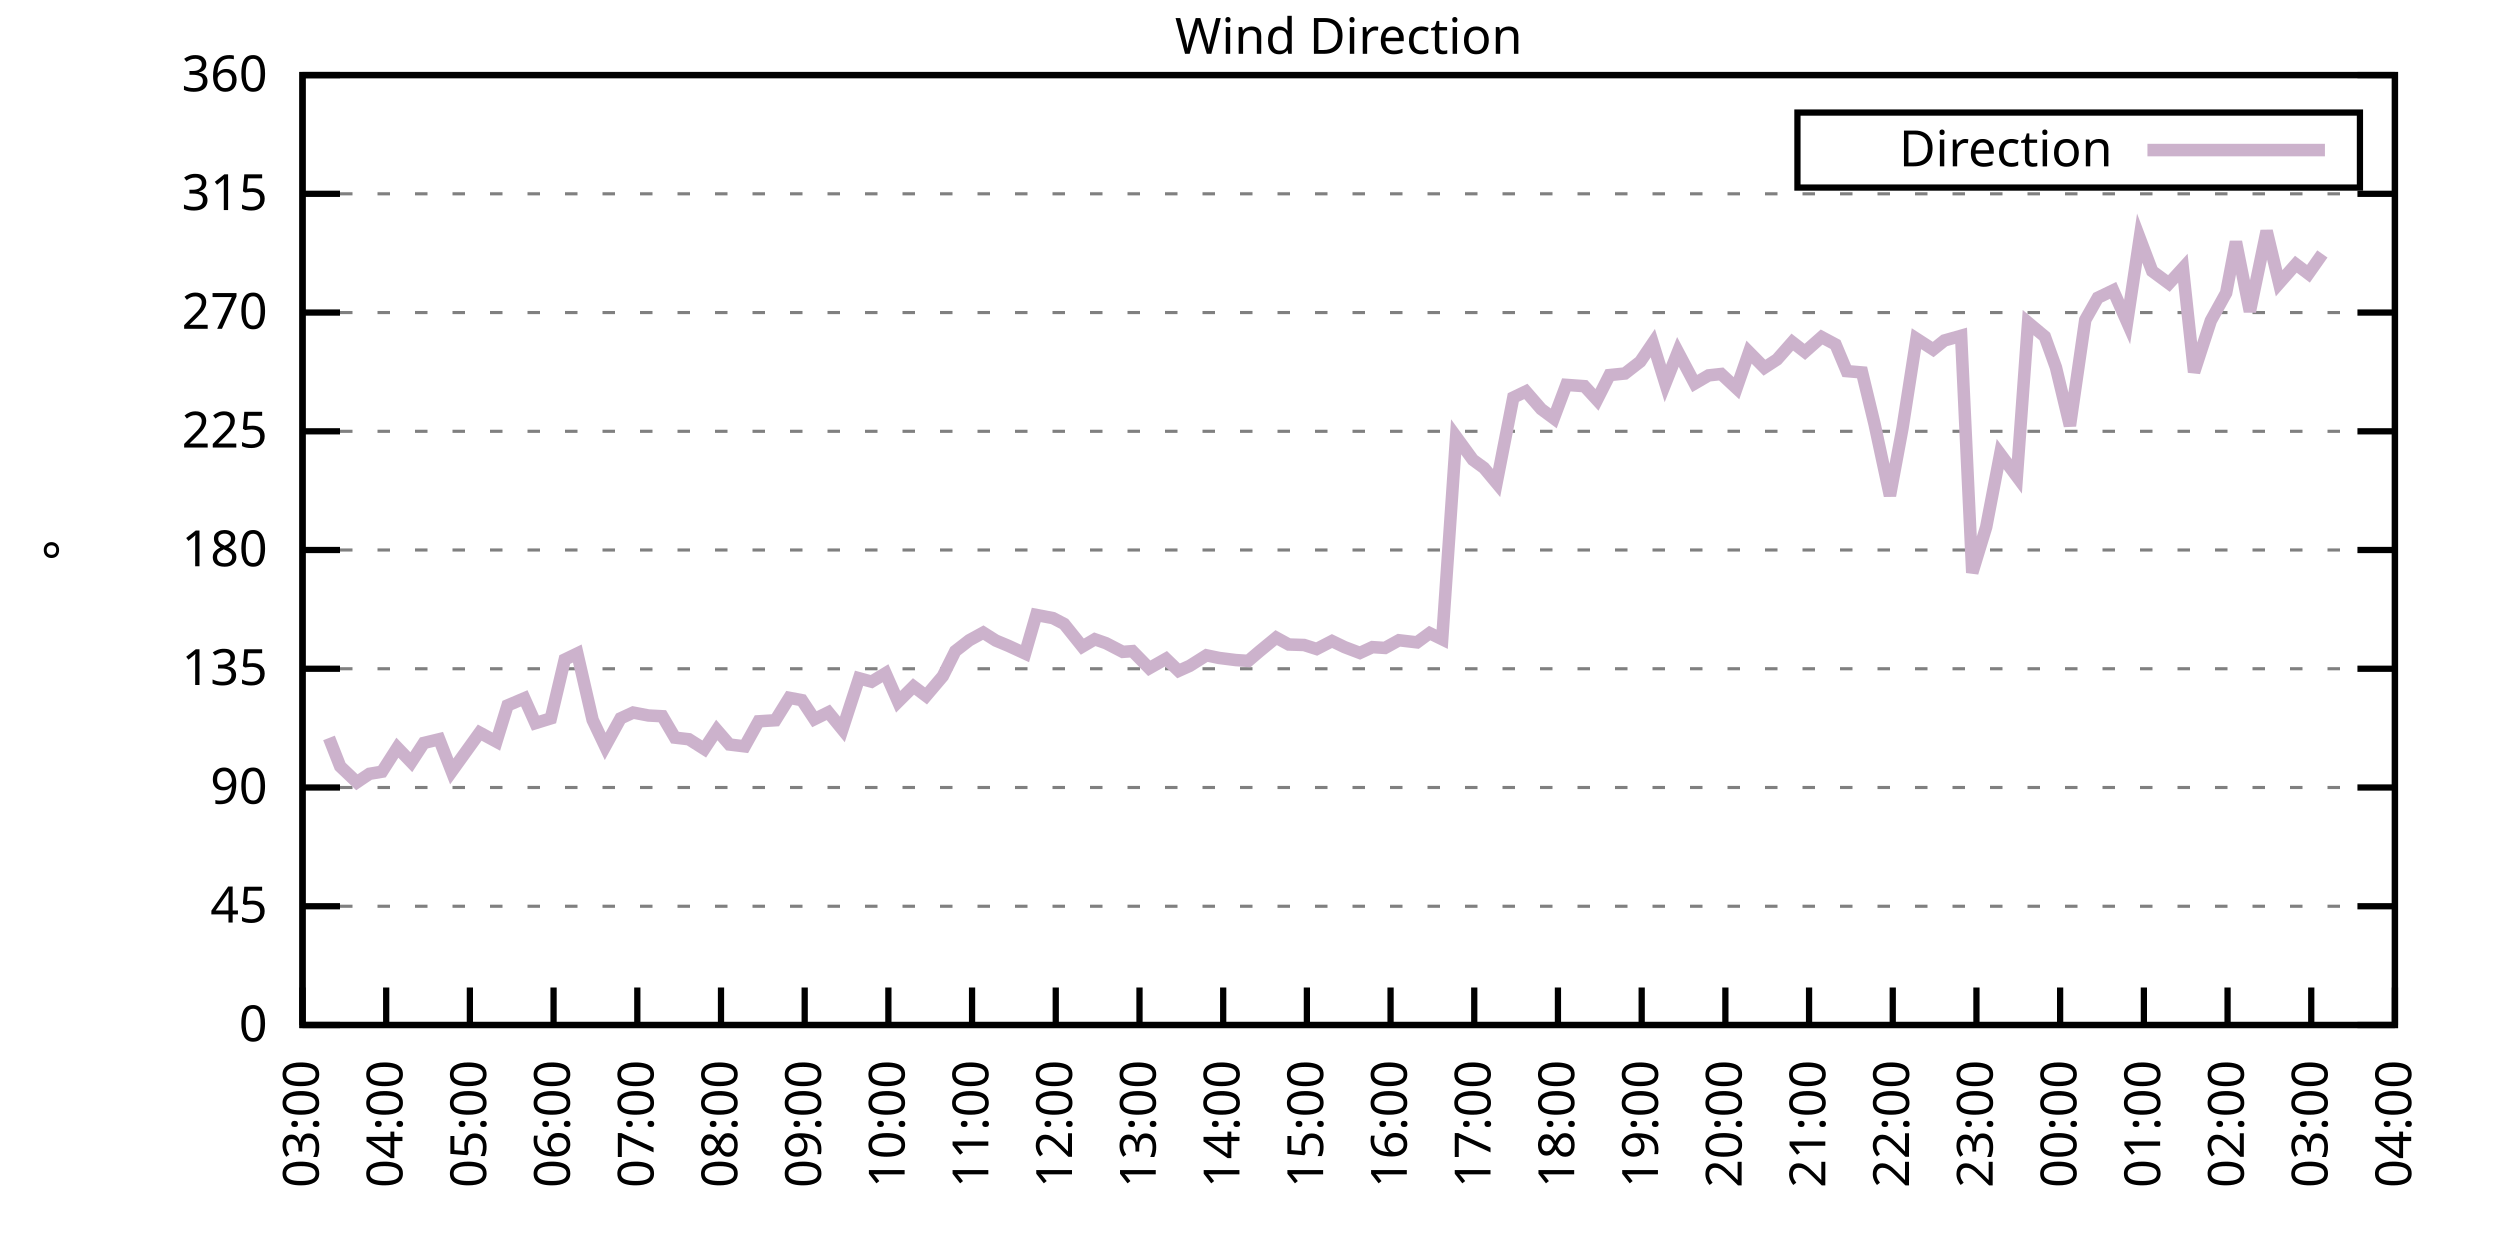
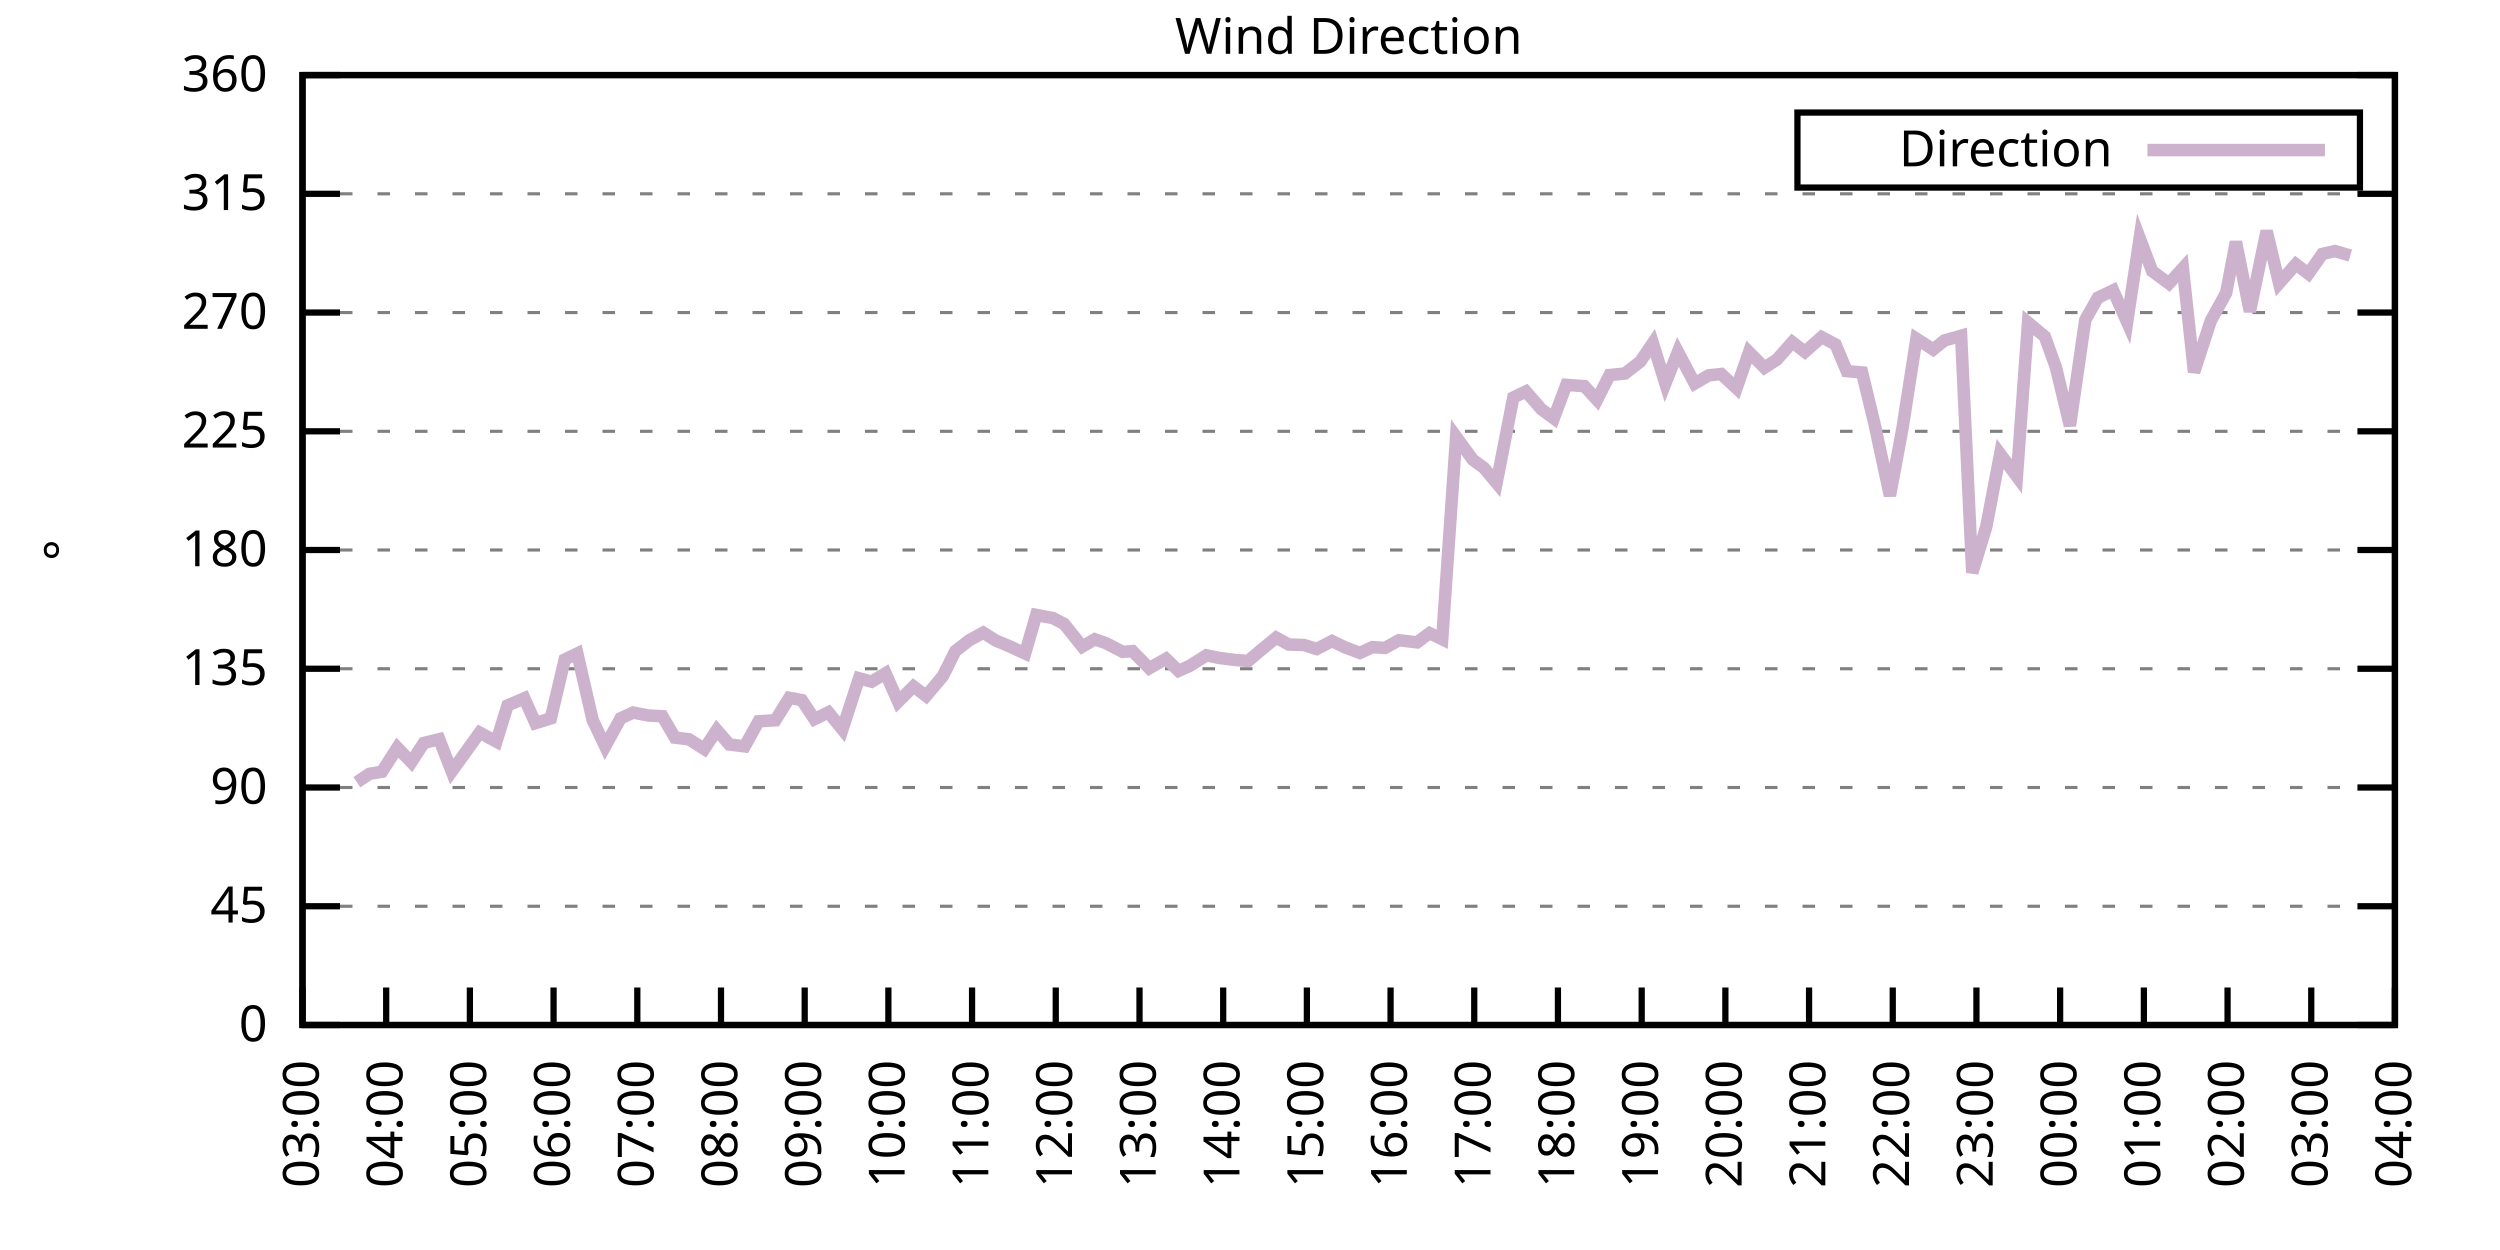
<svg xmlns="http://www.w3.org/2000/svg" xmlns:xlink="http://www.w3.org/1999/xlink" width="400" height="200" viewBox="0 0 400 200">
  <g id="gnuplot_canvas">
    <rect x="0" y="0" width="400" height="200" fill="none" />
    <defs>
      <circle id="gpDot" r="0.5" stroke-width="0.5" stroke="currentColor" />
      <path id="gpPt0" stroke-width="0.333" stroke="currentColor" d="M-1,0 h2 M0,-1 v2" />
      <path id="gpPt1" stroke-width="0.333" stroke="currentColor" d="M-1,-1 L1,1 M1,-1 L-1,1" />
      <path id="gpPt2" stroke-width="0.333" stroke="currentColor" d="M-1,0 L1,0 M0,-1 L0,1 M-1,-1 L1,1 M-1,1 L1,-1" />
      <rect id="gpPt3" stroke-width="0.333" stroke="currentColor" x="-1" y="-1" width="2" height="2" />
      <rect id="gpPt4" stroke-width="0.333" stroke="currentColor" fill="currentColor" x="-1" y="-1" width="2" height="2" />
      <circle id="gpPt5" stroke-width="0.333" stroke="currentColor" cx="0" cy="0" r="1" />
      <use xlink:href="#gpPt5" id="gpPt6" fill="currentColor" stroke="none" />
      <path id="gpPt7" stroke-width="0.333" stroke="currentColor" d="M0,-1.33 L-1.33,0.67 L1.33,0.67 z" />
      <use xlink:href="#gpPt7" id="gpPt8" fill="currentColor" stroke="none" />
      <use xlink:href="#gpPt7" id="gpPt9" stroke="currentColor" transform="rotate(180)" />
      <use xlink:href="#gpPt9" id="gpPt10" fill="currentColor" stroke="none" />
      <use xlink:href="#gpPt3" id="gpPt11" stroke="currentColor" transform="rotate(45)" />
      <use xlink:href="#gpPt11" id="gpPt12" fill="currentColor" stroke="none" />
      <path id="gpPt13" stroke-width="0.333" stroke="currentColor" d="M0,1.330 L1.265,0.411 L0.782,-1.067 L-0.782,-1.076 L-1.265,0.411 z" />
      <use xlink:href="#gpPt13" id="gpPt14" fill="currentColor" stroke="none" />
      <filter id="textbox" filterUnits="objectBoundingBox" x="0" y="0" height="1" width="1">
        <feFlood flood-color="white" flood-opacity="1" result="bgnd" />
        <feComposite in="SourceGraphic" in2="bgnd" operator="atop" />
      </filter>
      <filter id="greybox" filterUnits="objectBoundingBox" x="0" y="0" height="1" width="1">
        <feFlood flood-color="lightgrey" flood-opacity="1" result="grey" />
        <feComposite in="SourceGraphic" in2="grey" operator="atop" />
      </filter>
    </defs>
    <g fill="none" color="white" stroke="currentColor" stroke-width="1.00" stroke-linecap="butt" stroke-linejoin="miter">
</g>
    <g fill="none" color="black" stroke="currentColor" stroke-width="1.00" stroke-linecap="butt" stroke-linejoin="miter">
      <g stroke="none" shape-rendering="crispEdges">
        <polygon fill="rgb(255, 255, 255)" points="48.40,164.00 383.18,164.00 383.18,12.02 48.40,12.02 " />
      </g>
    </g>
    <g fill="none" color="black" stroke="currentColor" stroke-width="1.00" stroke-linecap="butt" stroke-linejoin="miter">
</g>
    <g fill="none" color="black" stroke="black" stroke-width="0.50" stroke-linecap="butt" stroke-linejoin="miter">
</g>
    <g fill="none" color="gray" stroke="currentColor" stroke-width="0.50" stroke-linecap="butt" stroke-linejoin="miter">
      <path stroke="gray" stroke-dasharray="2,4" class="gridline" d="M48.40,164.00 L383.19,164.00  " />
    </g>
    <g fill="none" color="gray" stroke="gray" stroke-width="1.00" stroke-linecap="butt" stroke-linejoin="miter">
</g>
    <g fill="none" color="black" stroke="currentColor" stroke-width="1.00" stroke-linecap="butt" stroke-linejoin="miter">
      <path stroke="black" d="M48.40,164.00 L54.40,164.00 M383.19,164.00 L377.19,164.00  " />
      <g transform="translate(42.80,166.60)" stroke="none" fill="black" font-family="Sans" font-size="8.00" text-anchor="end">
        <text>
          <tspan font-family="Sans"> 0</tspan>
        </text>
      </g>
    </g>
    <g fill="none" color="black" stroke="currentColor" stroke-width="1.00" stroke-linecap="butt" stroke-linejoin="miter">
</g>
    <g fill="none" color="black" stroke="black" stroke-width="0.50" stroke-linecap="butt" stroke-linejoin="miter">
</g>
    <g fill="none" color="gray" stroke="currentColor" stroke-width="0.50" stroke-linecap="butt" stroke-linejoin="miter">
      <path stroke="gray" stroke-dasharray="2,4" class="gridline" d="M48.40,145.00 L383.19,145.00  " />
    </g>
    <g fill="none" color="gray" stroke="gray" stroke-width="1.00" stroke-linecap="butt" stroke-linejoin="miter">
</g>
    <g fill="none" color="black" stroke="currentColor" stroke-width="1.00" stroke-linecap="butt" stroke-linejoin="miter">
      <path stroke="black" d="M48.40,145.00 L54.40,145.00 M383.19,145.00 L377.19,145.00  " />
      <g transform="translate(42.80,147.60)" stroke="none" fill="black" font-family="Sans" font-size="8.00" text-anchor="end">
        <text>
          <tspan font-family="Sans"> 45</tspan>
        </text>
      </g>
    </g>
    <g fill="none" color="black" stroke="currentColor" stroke-width="1.00" stroke-linecap="butt" stroke-linejoin="miter">
</g>
    <g fill="none" color="black" stroke="black" stroke-width="0.50" stroke-linecap="butt" stroke-linejoin="miter">
</g>
    <g fill="none" color="gray" stroke="currentColor" stroke-width="0.50" stroke-linecap="butt" stroke-linejoin="miter">
      <path stroke="gray" stroke-dasharray="2,4" class="gridline" d="M48.40,126.00 L383.19,126.00  " />
    </g>
    <g fill="none" color="gray" stroke="gray" stroke-width="1.00" stroke-linecap="butt" stroke-linejoin="miter">
</g>
    <g fill="none" color="black" stroke="currentColor" stroke-width="1.00" stroke-linecap="butt" stroke-linejoin="miter">
      <path stroke="black" d="M48.40,126.00 L54.40,126.00 M383.19,126.00 L377.19,126.00  " />
      <g transform="translate(42.80,128.60)" stroke="none" fill="black" font-family="Sans" font-size="8.00" text-anchor="end">
        <text>
          <tspan font-family="Sans"> 90</tspan>
        </text>
      </g>
    </g>
    <g fill="none" color="black" stroke="currentColor" stroke-width="1.00" stroke-linecap="butt" stroke-linejoin="miter">
</g>
    <g fill="none" color="black" stroke="black" stroke-width="0.50" stroke-linecap="butt" stroke-linejoin="miter">
</g>
    <g fill="none" color="gray" stroke="currentColor" stroke-width="0.50" stroke-linecap="butt" stroke-linejoin="miter">
      <path stroke="gray" stroke-dasharray="2,4" class="gridline" d="M48.40,107.00 L383.19,107.00  " />
    </g>
    <g fill="none" color="gray" stroke="gray" stroke-width="1.00" stroke-linecap="butt" stroke-linejoin="miter">
</g>
    <g fill="none" color="black" stroke="currentColor" stroke-width="1.00" stroke-linecap="butt" stroke-linejoin="miter">
      <path stroke="black" d="M48.40,107.00 L54.40,107.00 M383.19,107.00 L377.19,107.00  " />
      <g transform="translate(42.80,109.60)" stroke="none" fill="black" font-family="Sans" font-size="8.00" text-anchor="end">
        <text>
          <tspan font-family="Sans"> 135</tspan>
        </text>
      </g>
    </g>
    <g fill="none" color="black" stroke="currentColor" stroke-width="1.00" stroke-linecap="butt" stroke-linejoin="miter">
</g>
    <g fill="none" color="black" stroke="black" stroke-width="0.50" stroke-linecap="butt" stroke-linejoin="miter">
</g>
    <g fill="none" color="gray" stroke="currentColor" stroke-width="0.50" stroke-linecap="butt" stroke-linejoin="miter">
      <path stroke="gray" stroke-dasharray="2,4" class="gridline" d="M48.40,88.00 L383.19,88.00  " />
    </g>
    <g fill="none" color="gray" stroke="gray" stroke-width="1.00" stroke-linecap="butt" stroke-linejoin="miter">
</g>
    <g fill="none" color="black" stroke="currentColor" stroke-width="1.00" stroke-linecap="butt" stroke-linejoin="miter">
      <path stroke="black" d="M48.40,88.00 L54.40,88.00 M383.19,88.00 L377.19,88.00  " />
      <g transform="translate(42.80,90.60)" stroke="none" fill="black" font-family="Sans" font-size="8.00" text-anchor="end">
        <text>
          <tspan font-family="Sans"> 180</tspan>
        </text>
      </g>
    </g>
    <g fill="none" color="black" stroke="currentColor" stroke-width="1.00" stroke-linecap="butt" stroke-linejoin="miter">
</g>
    <g fill="none" color="black" stroke="black" stroke-width="0.50" stroke-linecap="butt" stroke-linejoin="miter">
</g>
    <g fill="none" color="gray" stroke="currentColor" stroke-width="0.50" stroke-linecap="butt" stroke-linejoin="miter">
      <path stroke="gray" stroke-dasharray="2,4" class="gridline" d="M48.40,69.01 L383.19,69.01  " />
    </g>
    <g fill="none" color="gray" stroke="gray" stroke-width="1.00" stroke-linecap="butt" stroke-linejoin="miter">
</g>
    <g fill="none" color="black" stroke="currentColor" stroke-width="1.00" stroke-linecap="butt" stroke-linejoin="miter">
      <path stroke="black" d="M48.40,69.01 L54.40,69.01 M383.19,69.01 L377.19,69.01  " />
      <g transform="translate(42.80,71.61)" stroke="none" fill="black" font-family="Sans" font-size="8.00" text-anchor="end">
        <text>
          <tspan font-family="Sans"> 225</tspan>
        </text>
      </g>
    </g>
    <g fill="none" color="black" stroke="currentColor" stroke-width="1.00" stroke-linecap="butt" stroke-linejoin="miter">
</g>
    <g fill="none" color="black" stroke="black" stroke-width="0.50" stroke-linecap="butt" stroke-linejoin="miter">
</g>
    <g fill="none" color="gray" stroke="currentColor" stroke-width="0.50" stroke-linecap="butt" stroke-linejoin="miter">
      <path stroke="gray" stroke-dasharray="2,4" class="gridline" d="M48.40,50.01 L383.19,50.01  " />
    </g>
    <g fill="none" color="gray" stroke="gray" stroke-width="1.00" stroke-linecap="butt" stroke-linejoin="miter">
</g>
    <g fill="none" color="black" stroke="currentColor" stroke-width="1.00" stroke-linecap="butt" stroke-linejoin="miter">
      <path stroke="black" d="M48.40,50.01 L54.40,50.01 M383.19,50.01 L377.19,50.01  " />
      <g transform="translate(42.80,52.61)" stroke="none" fill="black" font-family="Sans" font-size="8.00" text-anchor="end">
        <text>
          <tspan font-family="Sans"> 270</tspan>
        </text>
      </g>
    </g>
    <g fill="none" color="black" stroke="currentColor" stroke-width="1.00" stroke-linecap="butt" stroke-linejoin="miter">
</g>
    <g fill="none" color="black" stroke="black" stroke-width="0.50" stroke-linecap="butt" stroke-linejoin="miter">
</g>
    <g fill="none" color="gray" stroke="currentColor" stroke-width="0.50" stroke-linecap="butt" stroke-linejoin="miter">
      <path stroke="gray" stroke-dasharray="2,4" class="gridline" d="M48.40,31.01 L383.19,31.01  " />
    </g>
    <g fill="none" color="gray" stroke="gray" stroke-width="1.00" stroke-linecap="butt" stroke-linejoin="miter">
</g>
    <g fill="none" color="black" stroke="currentColor" stroke-width="1.00" stroke-linecap="butt" stroke-linejoin="miter">
      <path stroke="black" d="M48.40,31.01 L54.40,31.01 M383.19,31.01 L377.19,31.01  " />
      <g transform="translate(42.80,33.61)" stroke="none" fill="black" font-family="Sans" font-size="8.00" text-anchor="end">
        <text>
          <tspan font-family="Sans"> 315</tspan>
        </text>
      </g>
    </g>
    <g fill="none" color="black" stroke="currentColor" stroke-width="1.00" stroke-linecap="butt" stroke-linejoin="miter">
</g>
    <g fill="none" color="black" stroke="black" stroke-width="0.50" stroke-linecap="butt" stroke-linejoin="miter">
</g>
    <g fill="none" color="gray" stroke="currentColor" stroke-width="0.50" stroke-linecap="butt" stroke-linejoin="miter">
      <path stroke="gray" stroke-dasharray="2,4" class="gridline" d="M48.40,12.01 L383.19,12.01  " />
    </g>
    <g fill="none" color="gray" stroke="gray" stroke-width="1.00" stroke-linecap="butt" stroke-linejoin="miter">
</g>
    <g fill="none" color="black" stroke="currentColor" stroke-width="1.00" stroke-linecap="butt" stroke-linejoin="miter">
      <path stroke="black" d="M48.40,12.01 L54.40,12.01 M383.19,12.01 L377.19,12.01  " />
      <g transform="translate(42.80,14.61)" stroke="none" fill="black" font-family="Sans" font-size="8.00" text-anchor="end">
        <text>
          <tspan font-family="Sans"> 360</tspan>
        </text>
      </g>
    </g>
    <g fill="none" color="black" stroke="currentColor" stroke-width="1.00" stroke-linecap="butt" stroke-linejoin="miter">
      <path stroke="black" d="M48.40,164.00 L48.40,158.00  " />
      <g transform="translate(51.00,169.60) rotate(270.00)" stroke="none" fill="black" font-family="Sans" font-size="8.00" text-anchor="end">
        <text>
          <tspan font-family="Sans">03:00</tspan>
        </text>
      </g>
    </g>
    <g fill="none" color="black" stroke="currentColor" stroke-width="1.00" stroke-linecap="butt" stroke-linejoin="miter">
      <path stroke="black" d="M61.79,164.00 L61.79,158.00  " />
      <g transform="translate(64.39,169.60) rotate(270.00)" stroke="none" fill="black" font-family="Sans" font-size="8.00" text-anchor="end">
        <text>
          <tspan font-family="Sans">04:00</tspan>
        </text>
      </g>
    </g>
    <g fill="none" color="black" stroke="currentColor" stroke-width="1.00" stroke-linecap="butt" stroke-linejoin="miter">
      <path stroke="black" d="M75.18,164.00 L75.18,158.00  " />
      <g transform="translate(77.78,169.60) rotate(270.00)" stroke="none" fill="black" font-family="Sans" font-size="8.00" text-anchor="end">
        <text>
          <tspan font-family="Sans">05:00</tspan>
        </text>
      </g>
    </g>
    <g fill="none" color="black" stroke="currentColor" stroke-width="1.00" stroke-linecap="butt" stroke-linejoin="miter">
      <path stroke="black" d="M88.57,164.00 L88.57,158.00  " />
      <g transform="translate(91.17,169.60) rotate(270.00)" stroke="none" fill="black" font-family="Sans" font-size="8.00" text-anchor="end">
        <text>
          <tspan font-family="Sans">06:00</tspan>
        </text>
      </g>
    </g>
    <g fill="none" color="black" stroke="currentColor" stroke-width="1.00" stroke-linecap="butt" stroke-linejoin="miter">
      <path stroke="black" d="M101.97,164.00 L101.97,158.00  " />
      <g transform="translate(104.57,169.60) rotate(270.00)" stroke="none" fill="black" font-family="Sans" font-size="8.00" text-anchor="end">
        <text>
          <tspan font-family="Sans">07:00</tspan>
        </text>
      </g>
    </g>
    <g fill="none" color="black" stroke="currentColor" stroke-width="1.00" stroke-linecap="butt" stroke-linejoin="miter">
      <path stroke="black" d="M115.36,164.00 L115.36,158.00  " />
      <g transform="translate(117.96,169.60) rotate(270.00)" stroke="none" fill="black" font-family="Sans" font-size="8.00" text-anchor="end">
        <text>
          <tspan font-family="Sans">08:00</tspan>
        </text>
      </g>
    </g>
    <g fill="none" color="black" stroke="currentColor" stroke-width="1.00" stroke-linecap="butt" stroke-linejoin="miter">
      <path stroke="black" d="M128.75,164.00 L128.75,158.00  " />
      <g transform="translate(131.35,169.60) rotate(270.00)" stroke="none" fill="black" font-family="Sans" font-size="8.00" text-anchor="end">
        <text>
          <tspan font-family="Sans">09:00</tspan>
        </text>
      </g>
    </g>
    <g fill="none" color="black" stroke="currentColor" stroke-width="1.00" stroke-linecap="butt" stroke-linejoin="miter">
      <path stroke="black" d="M142.14,164.00 L142.14,158.00  " />
      <g transform="translate(144.74,169.60) rotate(270.00)" stroke="none" fill="black" font-family="Sans" font-size="8.00" text-anchor="end">
        <text>
          <tspan font-family="Sans">10:00</tspan>
        </text>
      </g>
    </g>
    <g fill="none" color="black" stroke="currentColor" stroke-width="1.00" stroke-linecap="butt" stroke-linejoin="miter">
      <path stroke="black" d="M155.53,164.00 L155.53,158.00  " />
      <g transform="translate(158.13,169.60) rotate(270.00)" stroke="none" fill="black" font-family="Sans" font-size="8.00" text-anchor="end">
        <text>
          <tspan font-family="Sans">11:00</tspan>
        </text>
      </g>
    </g>
    <g fill="none" color="black" stroke="currentColor" stroke-width="1.00" stroke-linecap="butt" stroke-linejoin="miter">
      <path stroke="black" d="M168.92,164.00 L168.92,158.00  " />
      <g transform="translate(171.52,169.60) rotate(270.00)" stroke="none" fill="black" font-family="Sans" font-size="8.00" text-anchor="end">
        <text>
          <tspan font-family="Sans">12:00</tspan>
        </text>
      </g>
    </g>
    <g fill="none" color="black" stroke="currentColor" stroke-width="1.00" stroke-linecap="butt" stroke-linejoin="miter">
      <path stroke="black" d="M182.32,164.00 L182.32,158.00  " />
      <g transform="translate(184.92,169.60) rotate(270.00)" stroke="none" fill="black" font-family="Sans" font-size="8.00" text-anchor="end">
        <text>
          <tspan font-family="Sans">13:00</tspan>
        </text>
      </g>
    </g>
    <g fill="none" color="black" stroke="currentColor" stroke-width="1.00" stroke-linecap="butt" stroke-linejoin="miter">
      <path stroke="black" d="M195.71,164.00 L195.71,158.00  " />
      <g transform="translate(198.31,169.60) rotate(270.00)" stroke="none" fill="black" font-family="Sans" font-size="8.00" text-anchor="end">
        <text>
          <tspan font-family="Sans">14:00</tspan>
        </text>
      </g>
    </g>
    <g fill="none" color="black" stroke="currentColor" stroke-width="1.00" stroke-linecap="butt" stroke-linejoin="miter">
      <path stroke="black" d="M209.10,164.00 L209.10,158.00  " />
      <g transform="translate(211.70,169.60) rotate(270.00)" stroke="none" fill="black" font-family="Sans" font-size="8.00" text-anchor="end">
        <text>
          <tspan font-family="Sans">15:00</tspan>
        </text>
      </g>
    </g>
    <g fill="none" color="black" stroke="currentColor" stroke-width="1.00" stroke-linecap="butt" stroke-linejoin="miter">
      <path stroke="black" d="M222.49,164.00 L222.49,158.00  " />
      <g transform="translate(225.09,169.60) rotate(270.00)" stroke="none" fill="black" font-family="Sans" font-size="8.00" text-anchor="end">
        <text>
          <tspan font-family="Sans">16:00</tspan>
        </text>
      </g>
    </g>
    <g fill="none" color="black" stroke="currentColor" stroke-width="1.00" stroke-linecap="butt" stroke-linejoin="miter">
      <path stroke="black" d="M235.88,164.00 L235.88,158.00  " />
      <g transform="translate(238.48,169.60) rotate(270.00)" stroke="none" fill="black" font-family="Sans" font-size="8.00" text-anchor="end">
        <text>
          <tspan font-family="Sans">17:00</tspan>
        </text>
      </g>
    </g>
    <g fill="none" color="black" stroke="currentColor" stroke-width="1.00" stroke-linecap="butt" stroke-linejoin="miter">
      <path stroke="black" d="M249.27,164.00 L249.27,158.00  " />
      <g transform="translate(251.87,169.60) rotate(270.00)" stroke="none" fill="black" font-family="Sans" font-size="8.00" text-anchor="end">
        <text>
          <tspan font-family="Sans">18:00</tspan>
        </text>
      </g>
    </g>
    <g fill="none" color="black" stroke="currentColor" stroke-width="1.00" stroke-linecap="butt" stroke-linejoin="miter">
      <path stroke="black" d="M262.67,164.00 L262.67,158.00  " />
      <g transform="translate(265.27,169.60) rotate(270.00)" stroke="none" fill="black" font-family="Sans" font-size="8.00" text-anchor="end">
        <text>
          <tspan font-family="Sans">19:00</tspan>
        </text>
      </g>
    </g>
    <g fill="none" color="black" stroke="currentColor" stroke-width="1.00" stroke-linecap="butt" stroke-linejoin="miter">
      <path stroke="black" d="M276.06,164.00 L276.06,158.00  " />
      <g transform="translate(278.66,169.60) rotate(270.00)" stroke="none" fill="black" font-family="Sans" font-size="8.00" text-anchor="end">
        <text>
          <tspan font-family="Sans">20:00</tspan>
        </text>
      </g>
    </g>
    <g fill="none" color="black" stroke="currentColor" stroke-width="1.00" stroke-linecap="butt" stroke-linejoin="miter">
      <path stroke="black" d="M289.45,164.00 L289.45,158.00  " />
      <g transform="translate(292.05,169.60) rotate(270.00)" stroke="none" fill="black" font-family="Sans" font-size="8.00" text-anchor="end">
        <text>
          <tspan font-family="Sans">21:00</tspan>
        </text>
      </g>
    </g>
    <g fill="none" color="black" stroke="currentColor" stroke-width="1.00" stroke-linecap="butt" stroke-linejoin="miter">
      <path stroke="black" d="M302.84,164.00 L302.84,158.00  " />
      <g transform="translate(305.44,169.60) rotate(270.00)" stroke="none" fill="black" font-family="Sans" font-size="8.00" text-anchor="end">
        <text>
          <tspan font-family="Sans">22:00</tspan>
        </text>
      </g>
    </g>
    <g fill="none" color="black" stroke="currentColor" stroke-width="1.00" stroke-linecap="butt" stroke-linejoin="miter">
      <path stroke="black" d="M316.23,164.00 L316.23,158.00  " />
      <g transform="translate(318.83,169.60) rotate(270.00)" stroke="none" fill="black" font-family="Sans" font-size="8.00" text-anchor="end">
        <text>
          <tspan font-family="Sans">23:00</tspan>
        </text>
      </g>
    </g>
    <g fill="none" color="black" stroke="currentColor" stroke-width="1.00" stroke-linecap="butt" stroke-linejoin="miter">
      <path stroke="black" d="M329.62,164.00 L329.62,158.00  " />
      <g transform="translate(332.22,169.60) rotate(270.00)" stroke="none" fill="black" font-family="Sans" font-size="8.00" text-anchor="end">
        <text>
          <tspan font-family="Sans">00:00</tspan>
        </text>
      </g>
    </g>
    <g fill="none" color="black" stroke="currentColor" stroke-width="1.00" stroke-linecap="butt" stroke-linejoin="miter">
      <path stroke="black" d="M343.02,164.00 L343.02,158.00  " />
      <g transform="translate(345.62,169.60) rotate(270.00)" stroke="none" fill="black" font-family="Sans" font-size="8.00" text-anchor="end">
        <text>
          <tspan font-family="Sans">01:00</tspan>
        </text>
      </g>
    </g>
    <g fill="none" color="black" stroke="currentColor" stroke-width="1.00" stroke-linecap="butt" stroke-linejoin="miter">
      <path stroke="black" d="M356.41,164.00 L356.41,158.00  " />
      <g transform="translate(359.01,169.60) rotate(270.00)" stroke="none" fill="black" font-family="Sans" font-size="8.00" text-anchor="end">
        <text>
          <tspan font-family="Sans">02:00</tspan>
        </text>
      </g>
    </g>
    <g fill="none" color="black" stroke="currentColor" stroke-width="1.00" stroke-linecap="butt" stroke-linejoin="miter">
      <path stroke="black" d="M369.80,164.00 L369.80,158.00  " />
      <g transform="translate(372.40,169.60) rotate(270.00)" stroke="none" fill="black" font-family="Sans" font-size="8.00" text-anchor="end">
        <text>
          <tspan font-family="Sans">03:00</tspan>
        </text>
      </g>
    </g>
    <g fill="none" color="black" stroke="currentColor" stroke-width="1.00" stroke-linecap="butt" stroke-linejoin="miter">
      <path stroke="black" d="M383.19,164.00 L383.19,158.00  " />
      <g transform="translate(385.79,169.60) rotate(270.00)" stroke="none" fill="black" font-family="Sans" font-size="8.00" text-anchor="end">
        <text>
          <tspan font-family="Sans">04:00</tspan>
        </text>
      </g>
    </g>
    <g fill="none" color="black" stroke="currentColor" stroke-width="1.00" stroke-linecap="butt" stroke-linejoin="miter">
</g>
    <g fill="none" color="black" stroke="currentColor" stroke-width="1.00" stroke-linecap="butt" stroke-linejoin="miter">
      <path stroke="black" d="M48.40,12.01 L48.40,164.00 L383.19,164.00 L383.19,12.01 L48.40,12.01 Z  " />
    </g>
    <g fill="none" color="black" stroke="currentColor" stroke-width="1.00" stroke-linecap="butt" stroke-linejoin="miter">
</g>
    <g fill="none" color="black" stroke="currentColor" stroke-width="1.00" stroke-linecap="butt" stroke-linejoin="miter">
      <path stroke="black" d="M287.59,30.01 L287.59,18.01 L377.59,18.01 L377.59,30.01 L287.59,30.01 Z  " />
    </g>
    <g id="Wind_direction_plot_1">
      <g fill="none" color="white" stroke="black" stroke-width="2.00" stroke-linecap="butt" stroke-linejoin="miter">
</g>
      <g fill="none" color="black" stroke="currentColor" stroke-width="2.00" stroke-linecap="butt" stroke-linejoin="miter">
        <g transform="translate(337.99,26.61)" stroke="none" fill="black" font-family="Sans" font-size="8.00" text-anchor="end">
          <text>
            <tspan font-family="Sans">Direction</tspan>
          </text>
        </g>
      </g>
      <g fill="none" color="black" stroke="currentColor" stroke-width="2.00" stroke-linecap="butt" stroke-linejoin="miter">
-         <path stroke="rgb(204, 178, 204)" d="M343.59,24.01 L371.99,24.01 M52.64,118.07 L54.43,122.62 L57.10,125.16 L59.11,123.81 L61.12,123.47 L63.58,119.63   L65.81,121.95 L67.82,118.87 L70.27,118.28 L72.28,123.43 L76.75,117.22 L79.42,118.66 L81.21,112.87 L83.89,111.73   L85.67,115.70 L88.13,114.94 L90.36,105.53 L92.37,104.56 L94.82,115.19 L96.83,119.42 L99.29,114.94 L101.30,114.01   L103.75,114.48 L105.98,114.60 L107.99,118.02 L110.22,118.28 L112.68,119.84 L114.69,116.80 L116.70,119.12 L119.15,119.42   L121.38,115.41 L124.06,115.24 L126.29,111.65 L128.30,112.03 L130.31,115.07 L132.54,113.97 L134.78,116.71 L137.45,108.52   L139.46,109.07 L141.69,107.72 L143.70,112.28 L146.16,109.83 L148.17,111.35 L150.85,108.19 L152.85,104.18 L155.09,102.44   L157.32,101.22 L159.33,102.49 L161.34,103.33 L164.01,104.56 L165.80,98.39 L168.48,98.90 L170.26,99.83 L173.17,103.46   L175.17,102.28 L176.96,102.91 L179.64,104.30 L181.20,104.18 L183.88,106.92 L186.56,105.40 L188.57,107.34 L190.35,106.54   L193.03,104.85 L195.04,105.27 L197.72,105.61 L199.73,105.74 L201.51,104.22 L204.19,102.02 L206.20,103.12 L208.65,103.20   L210.66,103.84 L213.12,102.57 L215.13,103.54 L217.58,104.47 L219.59,103.54 L221.60,103.67 L223.83,102.44 L226.73,102.78   L228.74,101.30 L230.75,102.28 L232.98,69.89 L235.66,73.57 L237.44,74.87 L239.45,77.28 L242.13,63.60 L244.14,62.63   L246.60,65.46 L248.60,66.94 L250.61,61.58 L253.51,61.79 L255.52,63.98 L257.53,60.01 L259.99,59.76 L262.44,57.86   L264.45,54.90 L266.46,61.36 L268.47,56.30 L271.15,61.36 L273.38,60.06 L275.39,59.84 L277.84,62.12 L279.85,56.34   L282.31,58.83 L284.32,57.52 L286.77,54.74 L288.78,56.30 L291.46,53.93 L293.69,55.12 L295.48,59.38 L297.93,59.59   L299.94,67.91 L302.39,79.31 L304.40,68.50 L306.63,54.19 L309.31,55.92 L311.10,54.48 L313.78,53.72 L315.56,91.64   L317.79,84.33 L320.03,72.64 L322.70,76.23 L324.49,51.61 L327.17,53.85 L328.95,58.79 L331.19,68.12 L333.64,51.19   L335.65,47.64 L338.10,46.46 L340.34,51.53 L342.35,38.10 L344.35,43.38 L347.03,45.36 L349.26,42.91 L351.05,59.55   L353.73,51.32 L356.18,46.88 L357.75,38.69 L359.98,49.84 L362.66,36.96 L364.66,45.32 L367.34,42.28 L369.35,43.80   L371.58,40.63  " />
+         <path stroke="rgb(204, 178, 204)" d="M343.59,24.01 L371.99,24.01 M57.10,125.16 L59.11,123.81 L61.12,123.47 L63.58,119.63 L65.81,121.95 L67.82,118.87   L70.27,118.28 L72.28,123.43 L76.75,117.22 L79.42,118.66 L81.21,112.87 L83.89,111.73 L85.67,115.70 L88.13,114.94   L90.36,105.53 L92.37,104.56 L94.82,115.19 L96.83,119.42 L99.29,114.94 L101.30,114.01 L103.75,114.48 L105.98,114.60   L107.99,118.02 L110.22,118.28 L112.68,119.84 L114.69,116.80 L116.70,119.12 L119.15,119.42 L121.38,115.41 L124.06,115.24   L126.29,111.65 L128.30,112.03 L130.31,115.07 L132.54,113.97 L134.78,116.71 L137.45,108.52 L139.46,109.07 L141.69,107.72   L143.70,112.28 L146.16,109.83 L148.17,111.35 L150.85,108.19 L152.85,104.18 L155.09,102.44 L157.32,101.22 L159.33,102.49   L161.34,103.33 L164.01,104.56 L165.80,98.39 L168.48,98.90 L170.26,99.83 L173.17,103.46 L175.17,102.28 L176.96,102.91   L179.64,104.30 L181.20,104.18 L183.88,106.92 L186.56,105.40 L188.57,107.34 L190.35,106.54 L193.03,104.85 L195.04,105.27   L197.72,105.61 L199.73,105.74 L201.51,104.22 L204.19,102.02 L206.20,103.12 L208.65,103.20 L210.66,103.84 L213.12,102.57   L215.13,103.54 L217.58,104.47 L219.59,103.54 L221.60,103.67 L223.83,102.44 L226.73,102.78 L228.74,101.30 L230.75,102.28   L232.98,69.89 L235.66,73.57 L237.44,74.87 L239.45,77.28 L242.13,63.60 L244.14,62.63 L246.60,65.46 L248.60,66.94   L250.61,61.58 L253.51,61.79 L255.52,63.98 L257.53,60.01 L259.99,59.76 L262.44,57.86 L264.45,54.90 L266.46,61.36   L268.47,56.30 L271.15,61.36 L273.38,60.06 L275.39,59.84 L277.84,62.12 L279.85,56.34 L282.31,58.83 L284.32,57.52   L286.77,54.74 L288.78,56.30 L291.46,53.93 L293.69,55.12 L295.48,59.38 L297.93,59.59 L299.94,67.91 L302.39,79.31   L304.40,68.50 L306.63,54.19 L309.31,55.92 L311.10,54.48 L313.78,53.72 L315.56,91.64 L317.79,84.33 L320.03,72.64   L322.70,76.23 L324.49,51.61 L327.17,53.85 L328.95,58.79 L331.19,68.12 L333.64,51.19 L335.65,47.64 L338.10,46.46   L340.34,51.53 L342.35,38.10 L344.35,43.38 L347.03,45.36 L349.26,42.91 L351.05,59.55 L353.73,51.32 L356.18,46.88   L357.75,38.69 L359.98,49.84 L362.66,36.96 L364.66,45.32 L367.34,42.28 L369.35,43.80 L371.58,40.63 L373.59,40.17   L376.05,40.89  " />
      </g>
    </g>
    <g fill="none" color="black" stroke="currentColor" stroke-width="2.00" stroke-linecap="butt" stroke-linejoin="miter">
</g>
    <g fill="none" color="black" stroke="black" stroke-width="1.00" stroke-linecap="butt" stroke-linejoin="miter">
</g>
    <g fill="none" color="black" stroke="currentColor" stroke-width="1.00" stroke-linecap="butt" stroke-linejoin="miter">
      <path stroke="black" d="M48.40,12.01 L48.40,164.00 L383.19,164.00 L383.19,12.01 L48.40,12.01 Z  " />
      <g transform="translate(12.80,88.01) rotate(270.00)" stroke="none" fill="black" font-family="Sans" font-size="8.00" text-anchor="middle">
        <text>
          <tspan font-family="Sans">°</tspan>
        </text>
      </g>
    </g>
    <g fill="none" color="black" stroke="currentColor" stroke-width="1.00" stroke-linecap="butt" stroke-linejoin="miter">
</g>
    <g fill="none" color="black" stroke="currentColor" stroke-width="1.00" stroke-linecap="butt" stroke-linejoin="miter">
      <g transform="translate(215.79,8.61)" stroke="none" fill="black" font-family="Sans" font-size="8.00" text-anchor="middle">
        <text>
          <tspan font-family="Sans">Wind Direction</tspan>
        </text>
      </g>
    </g>
    <g fill="none" color="black" stroke="currentColor" stroke-width="1.00" stroke-linecap="butt" stroke-linejoin="miter">
</g>
  </g>
</svg>
